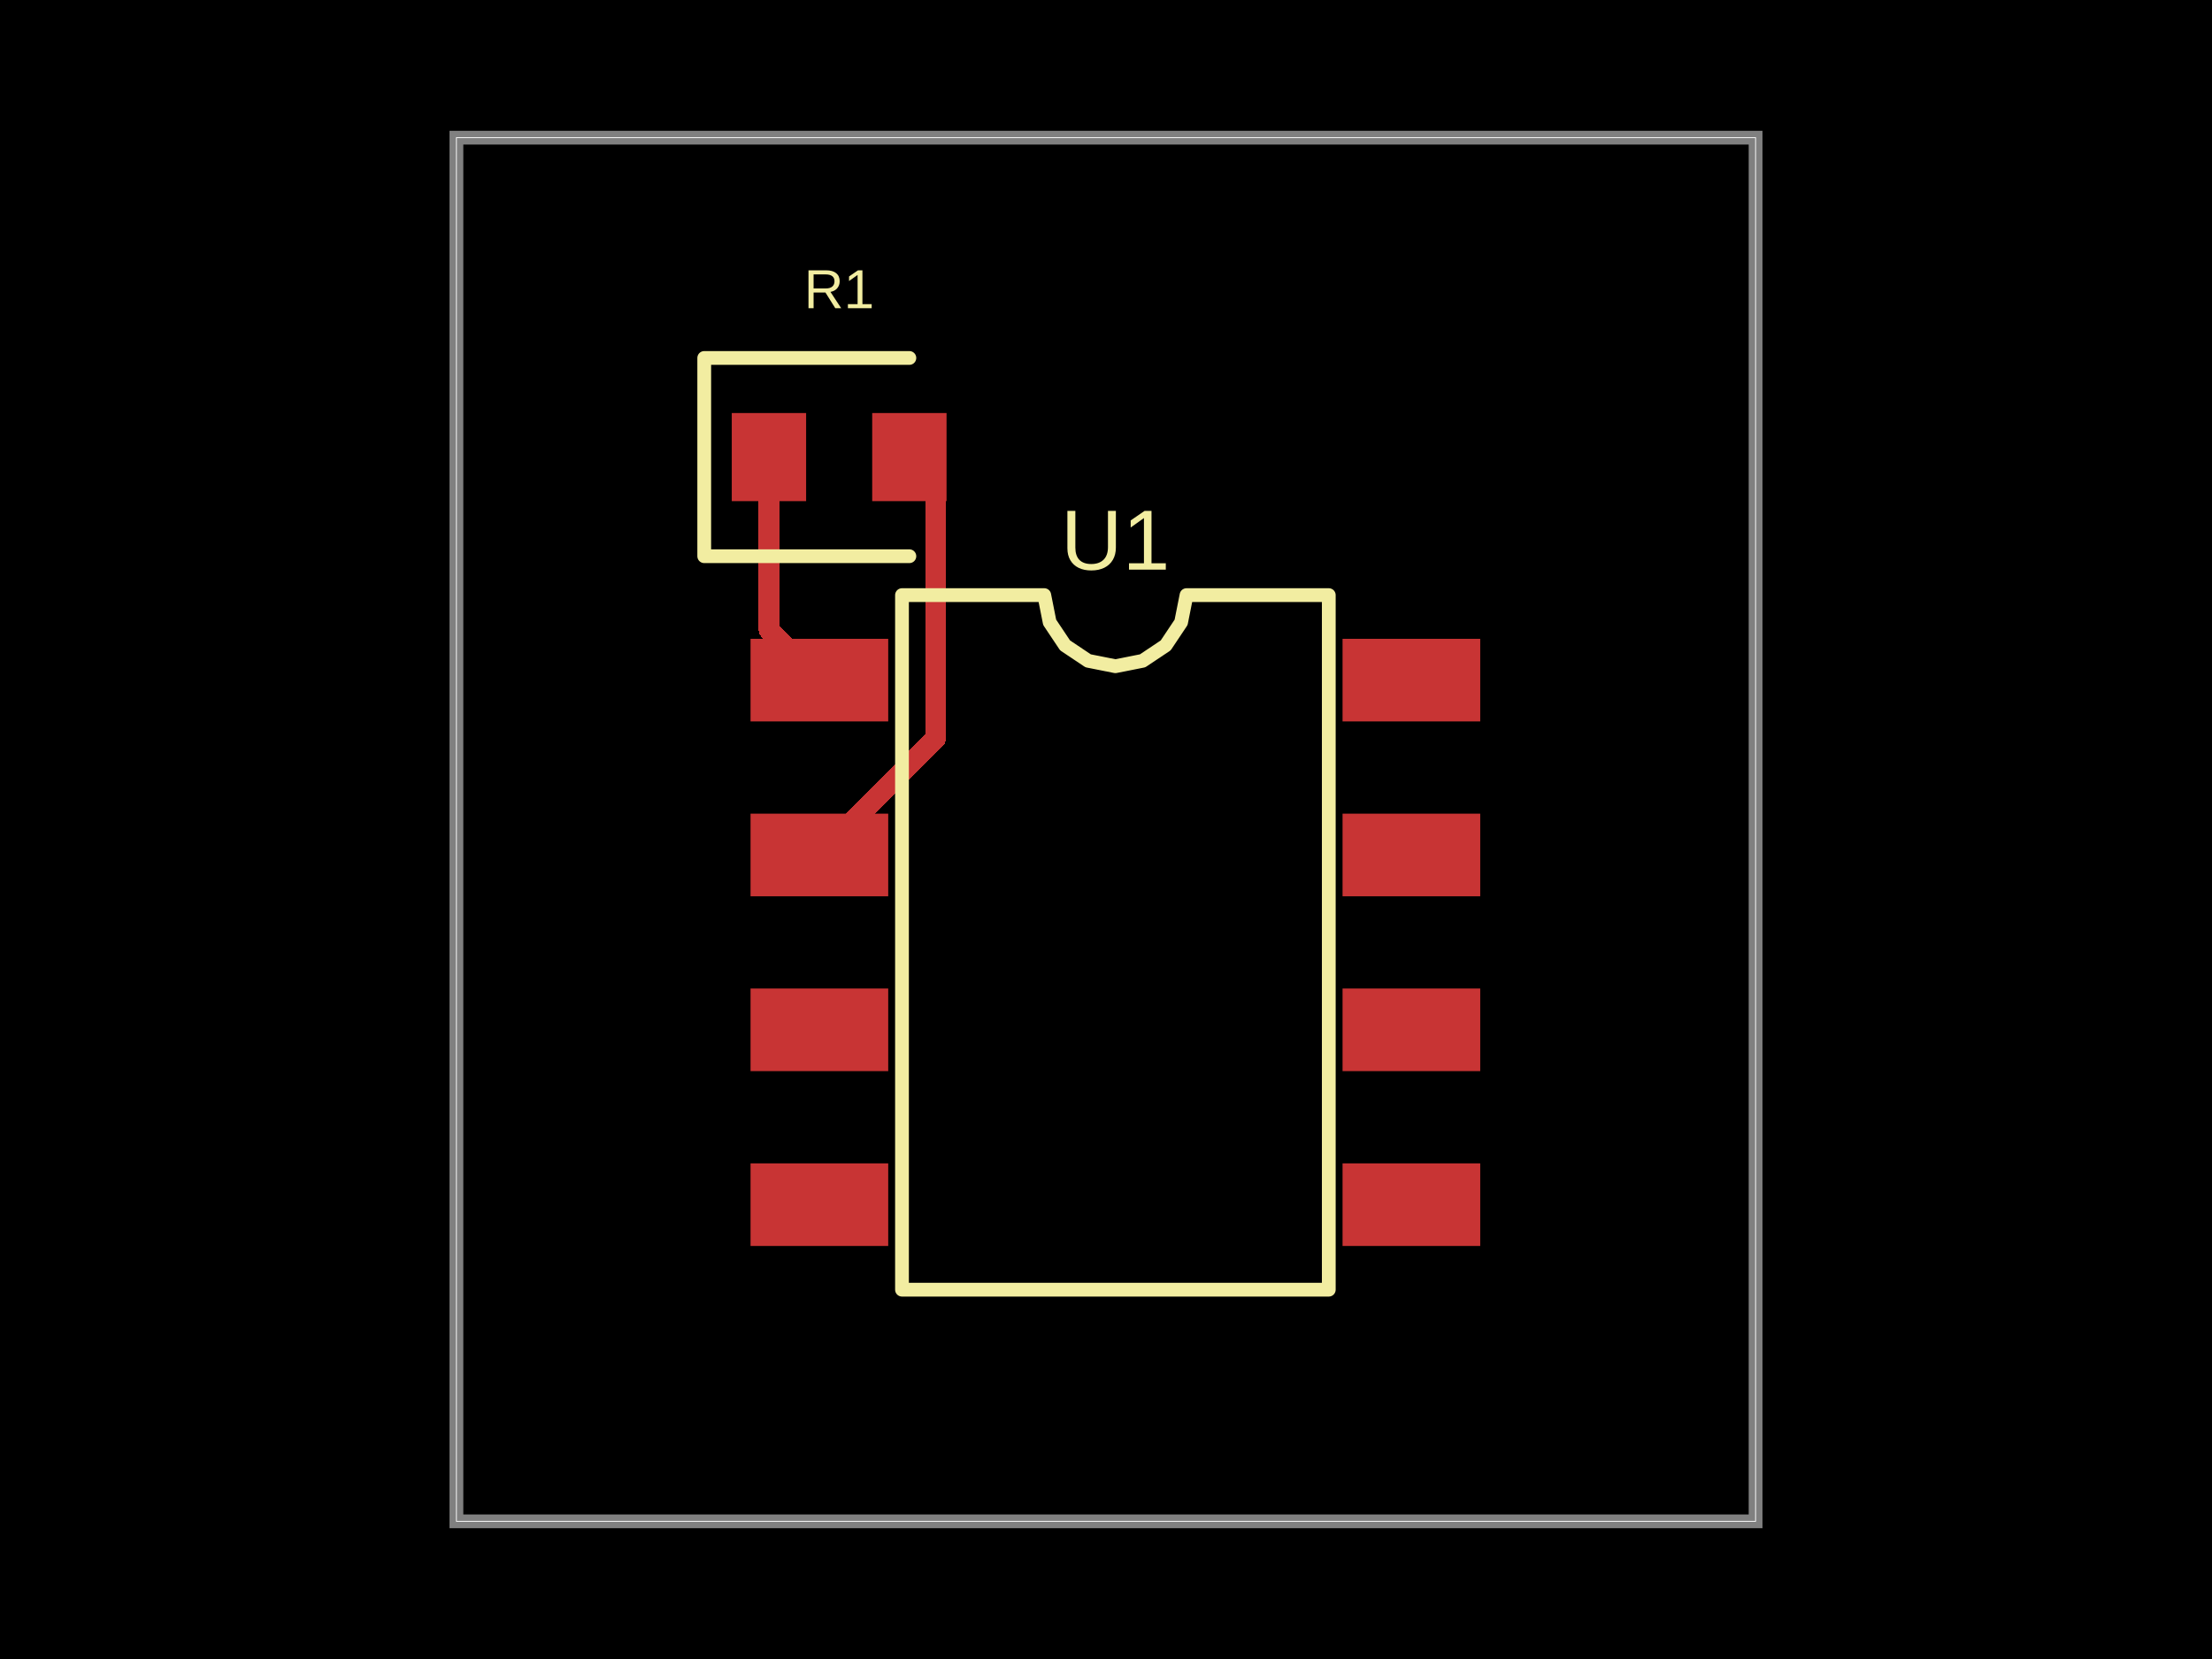
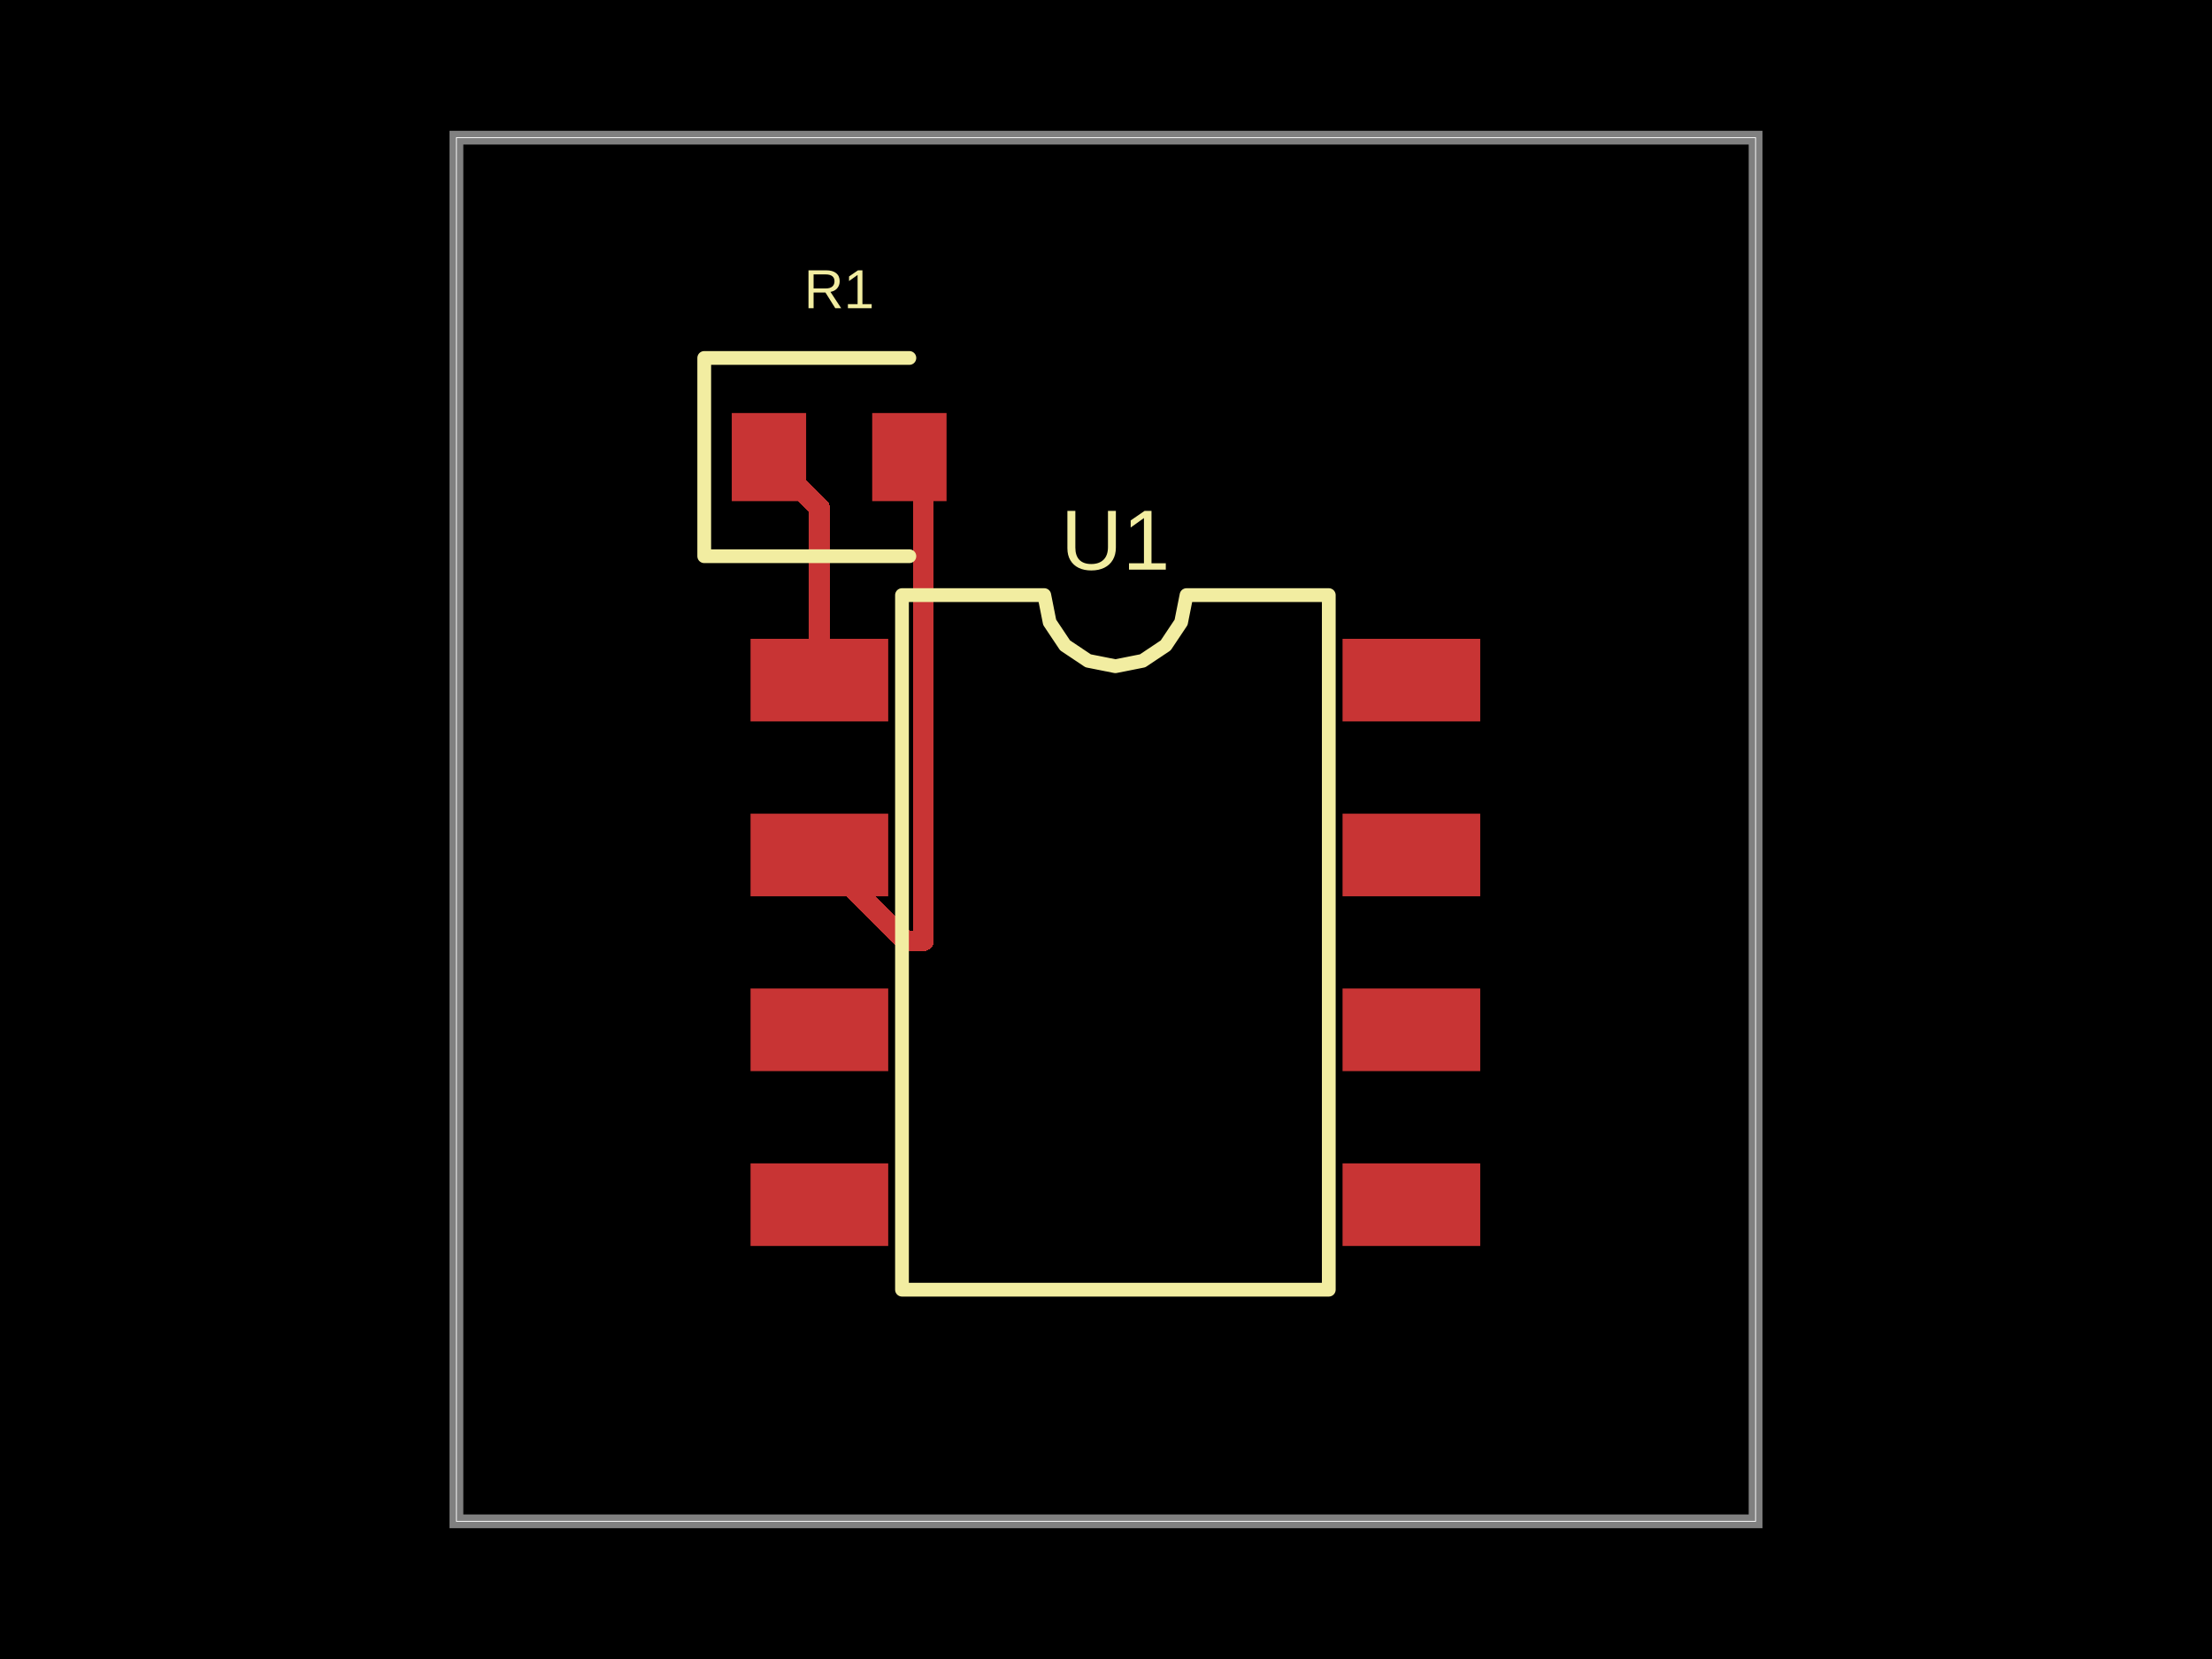
- <svg xmlns="http://www.w3.org/2000/svg" width="800" height="600" data-software-used-string="@tscircuit/core@0.0.909">
+ <svg xmlns="http://www.w3.org/2000/svg" width="800" height="600" data-software-used-string="@tscircuit/core@0.0.910">
  <style />
  <rect class="boundary" x="0" y="0" fill="#000" width="800" height="600" data-type="pcb_background" data-pcb-layer="global" />
  <rect class="pcb-boundary" fill="none" stroke="#fff" stroke-width="0.3" x="165.069" y="49.793" width="469.862" height="500.415" data-type="pcb_boundary" data-pcb-layer="global" />
  <path class="pcb-board" d="M 165.069 550.207 L 634.931 550.207 L 634.931 49.793 L 165.069 49.793 Z" fill="none" stroke="rgba(255, 255, 255, 0.5)" stroke-width="4.979" data-type="pcb_board" data-pcb-layer="board" />
  <rect class="pcb-pad" fill="rgb(200, 52, 52)" x="271.445" y="231.037" width="49.793" height="29.876" data-type="pcb_smtpad" data-pcb-layer="top" />
  <rect class="pcb-pad" fill="rgb(200, 52, 52)" x="271.445" y="294.274" width="49.793" height="29.876" data-type="pcb_smtpad" data-pcb-layer="top" />
  <rect class="pcb-pad" fill="rgb(200, 52, 52)" x="271.445" y="357.51" width="49.793" height="29.876" data-type="pcb_smtpad" data-pcb-layer="top" />
  <rect class="pcb-pad" fill="rgb(200, 52, 52)" x="271.445" y="420.747" width="49.793" height="29.876" data-type="pcb_smtpad" data-pcb-layer="top" />
  <rect class="pcb-pad" fill="rgb(200, 52, 52)" x="485.553" y="420.747" width="49.793" height="29.876" data-type="pcb_smtpad" data-pcb-layer="top" />
  <rect class="pcb-pad" fill="rgb(200, 52, 52)" x="485.553" y="357.51" width="49.793" height="29.876" data-type="pcb_smtpad" data-pcb-layer="top" />
  <rect class="pcb-pad" fill="rgb(200, 52, 52)" x="485.553" y="294.274" width="49.793" height="29.876" data-type="pcb_smtpad" data-pcb-layer="top" />
  <rect class="pcb-pad" fill="rgb(200, 52, 52)" x="485.553" y="231.037" width="49.793" height="29.876" data-type="pcb_smtpad" data-pcb-layer="top" />
  <rect class="pcb-pad" fill="rgb(200, 52, 52)" x="264.654" y="149.378" width="26.888" height="31.867" data-type="pcb_smtpad" data-pcb-layer="top" />
  <rect class="pcb-pad" fill="rgb(200, 52, 52)" x="315.443" y="149.378" width="26.888" height="31.867" data-type="pcb_smtpad" data-pcb-layer="top" />
-   <path class="pcb-trace" stroke="rgb(200, 52, 52)" fill="none" d="M 296.342 309.212 L 338.307 267.246" stroke-width="7.469" stroke-linecap="round" stroke-linejoin="round" shape-rendering="crispEdges" data-type="pcb_trace" data-pcb-layer="top" />
-   <path class="pcb-trace" stroke="rgb(200, 52, 52)" fill="none" d="M 338.307 267.246 L 338.307 172.567" stroke-width="7.469" stroke-linecap="round" stroke-linejoin="round" shape-rendering="crispEdges" data-type="pcb_trace" data-pcb-layer="top" />
-   <path class="pcb-trace" stroke="rgb(200, 52, 52)" fill="none" d="M 338.307 172.567 L 336.143 172.567" stroke-width="7.469" stroke-linecap="round" stroke-linejoin="round" shape-rendering="crispEdges" data-type="pcb_trace" data-pcb-layer="top" />
-   <path class="pcb-trace" stroke="rgb(200, 52, 52)" fill="none" d="M 336.143 172.567 L 328.887 165.311" stroke-width="7.469" stroke-linecap="round" stroke-linejoin="round" shape-rendering="crispEdges" data-type="pcb_trace" data-pcb-layer="top" />
-   <path class="pcb-trace" stroke="rgb(200, 52, 52)" fill="none" d="M 278.098 165.311 L 278.098 227.732" stroke-width="7.469" stroke-linecap="round" stroke-linejoin="round" shape-rendering="crispEdges" data-type="pcb_trace" data-pcb-layer="top" />
-   <path class="pcb-trace" stroke="rgb(200, 52, 52)" fill="none" d="M 278.098 227.732 L 296.342 245.975" stroke-width="7.469" stroke-linecap="round" stroke-linejoin="round" shape-rendering="crispEdges" data-type="pcb_trace" data-pcb-layer="top" />
+   <path class="pcb-trace" stroke="rgb(200, 52, 52)" fill="none" d="M 328.887 165.311 L 333.963 170.387" stroke-width="7.469" stroke-linecap="round" stroke-linejoin="round" shape-rendering="crispEdges" data-type="pcb_trace" data-pcb-layer="top" />
+   <path class="pcb-trace" stroke="rgb(200, 52, 52)" fill="none" d="M 333.963 170.387 L 333.963 340.27" stroke-width="7.469" stroke-linecap="round" stroke-linejoin="round" shape-rendering="crispEdges" data-type="pcb_trace" data-pcb-layer="top" />
+   <path class="pcb-trace" stroke="rgb(200, 52, 52)" fill="none" d="M 333.963 340.27 L 327.4 340.27" stroke-width="7.469" stroke-linecap="round" stroke-linejoin="round" shape-rendering="crispEdges" data-type="pcb_trace" data-pcb-layer="top" />
+   <path class="pcb-trace" stroke="rgb(200, 52, 52)" fill="none" d="M 327.4 340.27 L 296.342 309.212" stroke-width="7.469" stroke-linecap="round" stroke-linejoin="round" shape-rendering="crispEdges" data-type="pcb_trace" data-pcb-layer="top" />
+   <path class="pcb-trace" stroke="rgb(200, 52, 52)" fill="none" d="M 296.342 245.975 L 296.342 183.554" stroke-width="7.469" stroke-linecap="round" stroke-linejoin="round" shape-rendering="crispEdges" data-type="pcb_trace" data-pcb-layer="top" />
+   <path class="pcb-trace" stroke="rgb(200, 52, 52)" fill="none" d="M 296.342 183.554 L 278.098 165.311" stroke-width="7.469" stroke-linecap="round" stroke-linejoin="round" shape-rendering="crispEdges" data-type="pcb_trace" data-pcb-layer="top" />
  <path class="pcb-silkscreen pcb-silkscreen-top" d="M 326.217 466.432 L 326.217 215.228 L 377.669 215.228 L 379.628 225.073 L 385.204 233.419 L 393.551 238.996 L 403.395 240.954 L 413.24 238.996 L 421.587 233.419 L 427.163 225.073 L 429.122 215.228 L 480.574 215.228 L 480.574 466.432 L 326.217 466.432 Z" fill="none" stroke="#f2eda1" stroke-width="4.979" stroke-linecap="round" stroke-linejoin="round" data-pcb-component-id="pcb_component_0" data-pcb-silkscreen-path-id="pcb_silkscreen_path_0" data-type="pcb_silkscreen_path" data-pcb-layer="top" />
  <text x="0" y="0" dx="0" dy="0" fill="#f2eda1" font-family="Arial, sans-serif" font-size="30.892" text-anchor="middle" dominant-baseline="central" transform="matrix(1,0,0,1,403.3955,195.3112)" class="pcb-silkscreen-text pcb-silkscreen-top" data-pcb-silkscreen-text-id="pcb_component_0" stroke="none" data-type="pcb_silkscreen_text" data-pcb-layer="top">U1</text>
  <path class="pcb-silkscreen pcb-silkscreen-top" d="M 328.887 129.461 L 254.696 129.461 L 254.696 201.162 L 328.887 201.162" fill="none" stroke="#f2eda1" stroke-width="4.979" stroke-linecap="round" stroke-linejoin="round" data-pcb-component-id="pcb_component_1" data-pcb-silkscreen-path-id="pcb_silkscreen_path_1" data-type="pcb_silkscreen_path" data-pcb-layer="top" />
  <text x="0" y="0" dx="0" dy="0" fill="#f2eda1" font-family="Arial, sans-serif" font-size="19.917" text-anchor="middle" dominant-baseline="central" transform="matrix(1,0,0,1,303.4925,104.5643)" class="pcb-silkscreen-text pcb-silkscreen-top" data-pcb-silkscreen-text-id="pcb_component_1" stroke="none" data-type="pcb_silkscreen_text" data-pcb-layer="top">R1</text>
</svg>
